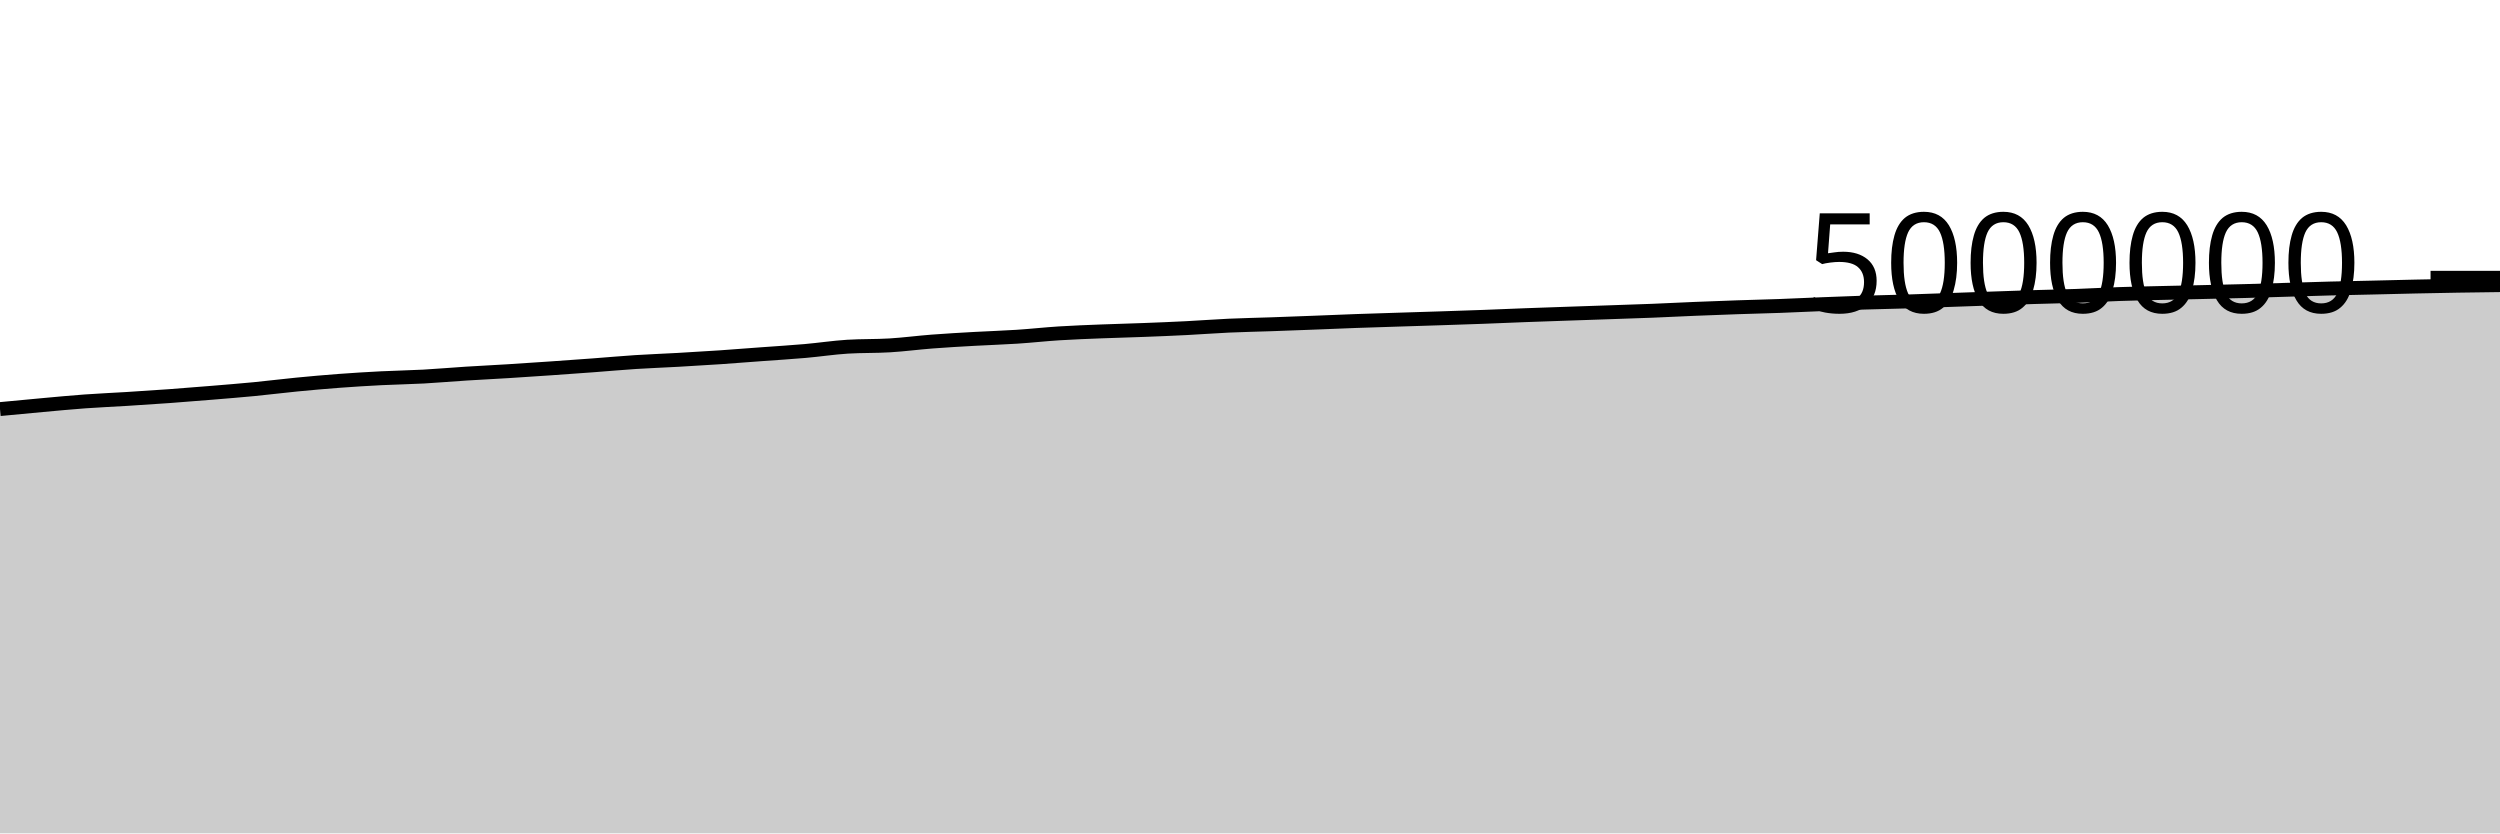
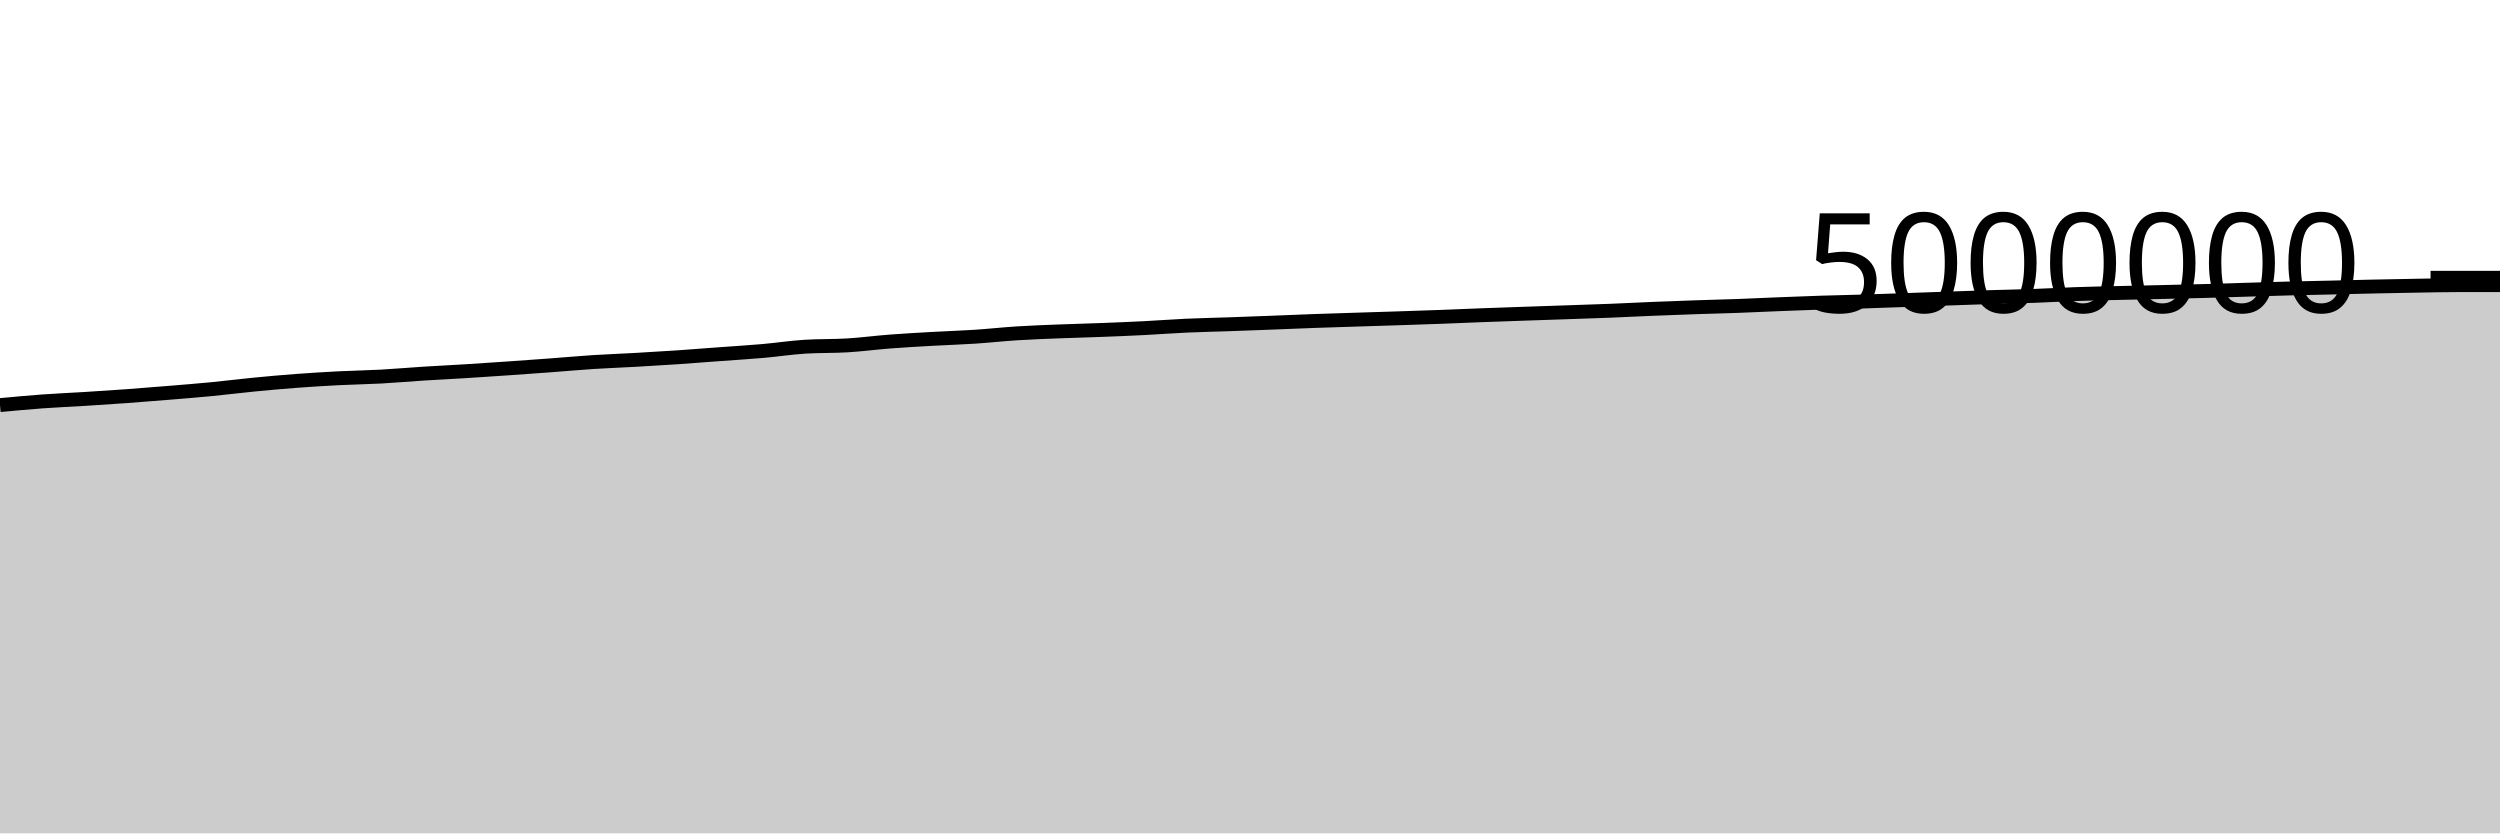
<svg xmlns="http://www.w3.org/2000/svg" viewBox="0 0 180 60">
  <g transform="translate(0,20)">
-     <path class="area" fill="rgba(0, 0, 0, 0.2)" d="M0,9.454C1.017,9.357,2.034,9.259,3.051,9.167C4.068,9.075,5.085,8.977,6.102,8.902C7.119,8.828,8.136,8.786,9.153,8.723C10.169,8.659,11.186,8.594,12.203,8.52C13.22,8.446,14.237,8.364,15.254,8.28C16.271,8.196,17.288,8.115,18.305,8.017C19.322,7.918,20.339,7.788,21.356,7.689C22.373,7.59,23.39,7.499,24.407,7.423C25.424,7.347,26.441,7.285,27.458,7.233C28.475,7.181,29.492,7.167,30.508,7.112C31.525,7.056,32.542,6.964,33.559,6.9C34.576,6.835,35.593,6.787,36.61,6.724C37.627,6.661,38.644,6.592,39.661,6.522C40.678,6.452,41.695,6.379,42.712,6.303C43.729,6.228,44.746,6.134,45.763,6.068C46.78,6.002,47.797,5.968,48.814,5.91C49.831,5.853,50.847,5.792,51.864,5.723C52.881,5.654,53.898,5.572,54.915,5.497C55.932,5.422,56.949,5.361,57.966,5.272C58.983,5.183,60,5.026,61.017,4.962C62.034,4.899,63.051,4.929,64.068,4.867C65.085,4.805,66.102,4.669,67.119,4.591C68.136,4.513,69.153,4.457,70.169,4.399C71.186,4.341,72.203,4.312,73.22,4.245C74.237,4.179,75.254,4.065,76.271,4.001C77.288,3.937,78.305,3.9,79.322,3.86C80.339,3.819,81.356,3.796,82.373,3.757C83.39,3.718,84.407,3.677,85.424,3.625C86.441,3.574,87.458,3.493,88.475,3.447C89.492,3.401,90.508,3.382,91.525,3.347C92.542,3.311,93.559,3.273,94.576,3.234C95.593,3.195,96.61,3.149,97.627,3.113C98.644,3.076,99.661,3.047,100.678,3.014C101.695,2.982,102.712,2.951,103.729,2.918C104.746,2.885,105.763,2.852,106.78,2.814C107.797,2.776,108.814,2.73,109.831,2.692C110.847,2.654,111.864,2.62,112.881,2.585C113.898,2.55,114.915,2.516,115.932,2.481C116.949,2.446,117.966,2.415,118.983,2.374C120,2.334,121.017,2.28,122.034,2.238C123.051,2.196,124.068,2.158,125.085,2.123C126.102,2.088,127.119,2.066,128.136,2.029C129.153,1.992,130.169,1.942,131.186,1.901C132.203,1.861,133.22,1.82,134.237,1.787C135.254,1.754,136.271,1.737,137.288,1.706C138.305,1.674,139.322,1.636,140.339,1.6C141.356,1.565,142.373,1.528,143.39,1.493C144.407,1.457,145.424,1.42,146.441,1.389C147.458,1.357,148.475,1.34,149.492,1.304C150.508,1.268,151.525,1.208,152.542,1.173C153.559,1.138,154.576,1.119,155.593,1.095C156.61,1.07,157.627,1.05,158.644,1.027C159.661,1.003,160.678,0.981,161.695,0.954C162.712,0.926,163.729,0.892,164.746,0.862C165.763,0.832,166.78,0.798,167.797,0.772C168.814,0.746,169.831,0.728,170.847,0.704C171.864,0.681,172.881,0.653,173.898,0.631C174.915,0.609,175.932,0.588,176.949,0.572C177.966,0.555,178.983,0.542,180,0.53L180,40C178.983,40,177.966,40,176.949,40C175.932,40,174.915,40,173.898,40C172.881,40,171.864,40,170.847,40C169.831,40,168.814,40,167.797,40C166.78,40,165.763,40,164.746,40C163.729,40,162.712,40,161.695,40C160.678,40,159.661,40,158.644,40C157.627,40,156.61,40,155.593,40C154.576,40,153.559,40,152.542,40C151.525,40,150.508,40,149.492,40C148.475,40,147.458,40,146.441,40C145.424,40,144.407,40,143.39,40C142.373,40,141.356,40,140.339,40C139.322,40,138.305,40,137.288,40C136.271,40,135.254,40,134.237,40C133.22,40,132.203,40,131.186,40C130.169,40,129.153,40,128.136,40C127.119,40,126.102,40,125.085,40C124.068,40,123.051,40,122.034,40C121.017,40,120,40,118.983,40C117.966,40,116.949,40,115.932,40C114.915,40,113.898,40,112.881,40C111.864,40,110.847,40,109.831,40C108.814,40,107.797,40,106.78,40C105.763,40,104.746,40,103.729,40C102.712,40,101.695,40,100.678,40C99.661,40,98.644,40,97.627,40C96.61,40,95.593,40,94.576,40C93.559,40,92.542,40,91.525,40C90.508,40,89.492,40,88.475,40C87.458,40,86.441,40,85.424,40C84.407,40,83.39,40,82.373,40C81.356,40,80.339,40,79.322,40C78.305,40,77.288,40,76.271,40C75.254,40,74.237,40,73.22,40C72.203,40,71.186,40,70.169,40C69.153,40,68.136,40,67.119,40C66.102,40,65.085,40,64.068,40C63.051,40,62.034,40,61.017,40C60,40,58.983,40,57.966,40C56.949,40,55.932,40,54.915,40C53.898,40,52.881,40,51.864,40C50.847,40,49.831,40,48.814,40C47.797,40,46.78,40,45.763,40C44.746,40,43.729,40,42.712,40C41.695,40,40.678,40,39.661,40C38.644,40,37.627,40,36.61,40C35.593,40,34.576,40,33.559,40C32.542,40,31.525,40,30.508,40C29.492,40,28.475,40,27.458,40C26.441,40,25.424,40,24.407,40C23.39,40,22.373,40,21.356,40C20.339,40,19.322,40,18.305,40C17.288,40,16.271,40,15.254,40C14.237,40,13.22,40,12.203,40C11.186,40,10.169,40,9.153,40C8.136,40,7.119,40,6.102,40C5.085,40,4.068,40,3.051,40C2.034,40,1.017,40,0,40Z" />
-     <path class="line" stroke="black" fill="none" d="M0,9.454C1.017,9.357,2.034,9.259,3.051,9.167C4.068,9.075,5.085,8.977,6.102,8.902C7.119,8.828,8.136,8.786,9.153,8.723C10.169,8.659,11.186,8.594,12.203,8.52C13.22,8.446,14.237,8.364,15.254,8.28C16.271,8.196,17.288,8.115,18.305,8.017C19.322,7.918,20.339,7.788,21.356,7.689C22.373,7.59,23.39,7.499,24.407,7.423C25.424,7.347,26.441,7.285,27.458,7.233C28.475,7.181,29.492,7.167,30.508,7.112C31.525,7.056,32.542,6.964,33.559,6.9C34.576,6.835,35.593,6.787,36.61,6.724C37.627,6.661,38.644,6.592,39.661,6.522C40.678,6.452,41.695,6.379,42.712,6.303C43.729,6.228,44.746,6.134,45.763,6.068C46.78,6.002,47.797,5.968,48.814,5.91C49.831,5.853,50.847,5.792,51.864,5.723C52.881,5.654,53.898,5.572,54.915,5.497C55.932,5.422,56.949,5.361,57.966,5.272C58.983,5.183,60,5.026,61.017,4.962C62.034,4.899,63.051,4.929,64.068,4.867C65.085,4.805,66.102,4.669,67.119,4.591C68.136,4.513,69.153,4.457,70.169,4.399C71.186,4.341,72.203,4.312,73.22,4.245C74.237,4.179,75.254,4.065,76.271,4.001C77.288,3.937,78.305,3.9,79.322,3.86C80.339,3.819,81.356,3.796,82.373,3.757C83.39,3.718,84.407,3.677,85.424,3.625C86.441,3.574,87.458,3.493,88.475,3.447C89.492,3.401,90.508,3.382,91.525,3.347C92.542,3.311,93.559,3.273,94.576,3.234C95.593,3.195,96.61,3.149,97.627,3.113C98.644,3.076,99.661,3.047,100.678,3.014C101.695,2.982,102.712,2.951,103.729,2.918C104.746,2.885,105.763,2.852,106.78,2.814C107.797,2.776,108.814,2.73,109.831,2.692C110.847,2.654,111.864,2.62,112.881,2.585C113.898,2.55,114.915,2.516,115.932,2.481C116.949,2.446,117.966,2.415,118.983,2.374C120,2.334,121.017,2.28,122.034,2.238C123.051,2.196,124.068,2.158,125.085,2.123C126.102,2.088,127.119,2.066,128.136,2.029C129.153,1.992,130.169,1.942,131.186,1.901C132.203,1.861,133.22,1.82,134.237,1.787C135.254,1.754,136.271,1.737,137.288,1.706C138.305,1.674,139.322,1.636,140.339,1.6C141.356,1.565,142.373,1.528,143.39,1.493C144.407,1.457,145.424,1.42,146.441,1.389C147.458,1.357,148.475,1.34,149.492,1.304C150.508,1.268,151.525,1.208,152.542,1.173C153.559,1.138,154.576,1.119,155.593,1.095C156.61,1.07,157.627,1.05,158.644,1.027C159.661,1.003,160.678,0.981,161.695,0.954C162.712,0.926,163.729,0.892,164.746,0.862C165.763,0.832,166.78,0.798,167.797,0.772C168.814,0.746,169.831,0.728,170.847,0.704C171.864,0.681,172.881,0.653,173.898,0.631C174.915,0.609,175.932,0.588,176.949,0.572C177.966,0.555,178.983,0.542,180,0.53" />
+     <path class="area" fill="rgba(0, 0, 0, 0.2)" d="M0,9.167C1.017,9.072,2.034,8.977,3.051,8.902C4.068,8.828,5.085,8.786,6.102,8.723C7.119,8.659,8.136,8.594,9.153,8.52C10.169,8.446,11.186,8.364,12.203,8.28C13.22,8.196,14.237,8.115,15.254,8.017C16.271,7.918,17.288,7.788,18.305,7.689C19.322,7.59,20.339,7.499,21.356,7.423C22.373,7.347,23.39,7.285,24.407,7.233C25.424,7.181,26.441,7.167,27.458,7.112C28.475,7.056,29.492,6.964,30.508,6.9C31.525,6.835,32.542,6.787,33.559,6.724C34.576,6.661,35.593,6.592,36.61,6.522C37.627,6.452,38.644,6.379,39.661,6.303C40.678,6.228,41.695,6.134,42.712,6.068C43.729,6.002,44.746,5.968,45.763,5.91C46.78,5.853,47.797,5.792,48.814,5.723C49.831,5.654,50.847,5.572,51.864,5.497C52.881,5.422,53.898,5.361,54.915,5.272C55.932,5.183,56.949,5.026,57.966,4.962C58.983,4.899,60,4.929,61.017,4.867C62.034,4.805,63.051,4.669,64.068,4.591C65.085,4.513,66.102,4.457,67.119,4.399C68.136,4.341,69.153,4.312,70.169,4.245C71.186,4.179,72.203,4.065,73.22,4.001C74.237,3.937,75.254,3.9,76.271,3.86C77.288,3.819,78.305,3.796,79.322,3.757C80.339,3.718,81.356,3.677,82.373,3.625C83.39,3.574,84.407,3.493,85.424,3.447C86.441,3.401,87.458,3.382,88.475,3.347C89.492,3.311,90.508,3.273,91.525,3.234C92.542,3.195,93.559,3.149,94.576,3.113C95.593,3.076,96.61,3.047,97.627,3.014C98.644,2.982,99.661,2.951,100.678,2.918C101.695,2.885,102.712,2.852,103.729,2.814C104.746,2.776,105.763,2.73,106.78,2.692C107.797,2.654,108.814,2.62,109.831,2.585C110.847,2.55,111.864,2.516,112.881,2.481C113.898,2.446,114.915,2.415,115.932,2.374C116.949,2.334,117.966,2.28,118.983,2.238C120,2.196,121.017,2.158,122.034,2.123C123.051,2.088,124.068,2.066,125.085,2.029C126.102,1.992,127.119,1.942,128.136,1.901C129.153,1.861,130.169,1.82,131.186,1.787C132.203,1.754,133.22,1.737,134.237,1.706C135.254,1.674,136.271,1.636,137.288,1.6C138.305,1.565,139.322,1.528,140.339,1.493C141.356,1.457,142.373,1.42,143.39,1.389C144.407,1.357,145.424,1.34,146.441,1.304C147.458,1.268,148.475,1.208,149.492,1.173C150.508,1.138,151.525,1.119,152.542,1.095C153.559,1.07,154.576,1.05,155.593,1.027C156.61,1.003,157.627,0.981,158.644,0.954C159.661,0.926,160.678,0.892,161.695,0.862C162.712,0.832,163.729,0.798,164.746,0.772C165.763,0.746,166.78,0.728,167.797,0.704C168.814,0.681,169.831,0.653,170.847,0.631C171.864,0.609,172.881,0.588,173.898,0.572C174.915,0.555,175.932,0.53,176.949,0.53C177.966,0.53,178.983,0.53,180,0.53L180,40C178.983,40,177.966,40,176.949,40C175.932,40,174.915,40,173.898,40C172.881,40,171.864,40,170.847,40C169.831,40,168.814,40,167.797,40C166.78,40,165.763,40,164.746,40C163.729,40,162.712,40,161.695,40C160.678,40,159.661,40,158.644,40C157.627,40,156.61,40,155.593,40C154.576,40,153.559,40,152.542,40C151.525,40,150.508,40,149.492,40C148.475,40,147.458,40,146.441,40C145.424,40,144.407,40,143.39,40C142.373,40,141.356,40,140.339,40C139.322,40,138.305,40,137.288,40C136.271,40,135.254,40,134.237,40C133.22,40,132.203,40,131.186,40C130.169,40,129.153,40,128.136,40C127.119,40,126.102,40,125.085,40C124.068,40,123.051,40,122.034,40C121.017,40,120,40,118.983,40C117.966,40,116.949,40,115.932,40C114.915,40,113.898,40,112.881,40C111.864,40,110.847,40,109.831,40C108.814,40,107.797,40,106.78,40C105.763,40,104.746,40,103.729,40C102.712,40,101.695,40,100.678,40C99.661,40,98.644,40,97.627,40C96.61,40,95.593,40,94.576,40C93.559,40,92.542,40,91.525,40C90.508,40,89.492,40,88.475,40C87.458,40,86.441,40,85.424,40C84.407,40,83.39,40,82.373,40C81.356,40,80.339,40,79.322,40C78.305,40,77.288,40,76.271,40C75.254,40,74.237,40,73.22,40C72.203,40,71.186,40,70.169,40C69.153,40,68.136,40,67.119,40C66.102,40,65.085,40,64.068,40C63.051,40,62.034,40,61.017,40C60,40,58.983,40,57.966,40C56.949,40,55.932,40,54.915,40C53.898,40,52.881,40,51.864,40C50.847,40,49.831,40,48.814,40C47.797,40,46.78,40,45.763,40C44.746,40,43.729,40,42.712,40C41.695,40,40.678,40,39.661,40C38.644,40,37.627,40,36.61,40C35.593,40,34.576,40,33.559,40C32.542,40,31.525,40,30.508,40C29.492,40,28.475,40,27.458,40C26.441,40,25.424,40,24.407,40C23.39,40,22.373,40,21.356,40C20.339,40,19.322,40,18.305,40C17.288,40,16.271,40,15.254,40C14.237,40,13.22,40,12.203,40C11.186,40,10.169,40,9.153,40C8.136,40,7.119,40,6.102,40C5.085,40,4.068,40,3.051,40C2.034,40,1.017,40,0,40Z" />
+     <path class="line" stroke="black" fill="none" d="M0,9.167C1.017,9.072,2.034,8.977,3.051,8.902C4.068,8.828,5.085,8.786,6.102,8.723C7.119,8.659,8.136,8.594,9.153,8.52C10.169,8.446,11.186,8.364,12.203,8.28C13.22,8.196,14.237,8.115,15.254,8.017C16.271,7.918,17.288,7.788,18.305,7.689C19.322,7.59,20.339,7.499,21.356,7.423C22.373,7.347,23.39,7.285,24.407,7.233C25.424,7.181,26.441,7.167,27.458,7.112C28.475,7.056,29.492,6.964,30.508,6.9C31.525,6.835,32.542,6.787,33.559,6.724C34.576,6.661,35.593,6.592,36.61,6.522C37.627,6.452,38.644,6.379,39.661,6.303C40.678,6.228,41.695,6.134,42.712,6.068C43.729,6.002,44.746,5.968,45.763,5.91C46.78,5.853,47.797,5.792,48.814,5.723C49.831,5.654,50.847,5.572,51.864,5.497C52.881,5.422,53.898,5.361,54.915,5.272C55.932,5.183,56.949,5.026,57.966,4.962C58.983,4.899,60,4.929,61.017,4.867C62.034,4.805,63.051,4.669,64.068,4.591C65.085,4.513,66.102,4.457,67.119,4.399C68.136,4.341,69.153,4.312,70.169,4.245C71.186,4.179,72.203,4.065,73.22,4.001C74.237,3.937,75.254,3.9,76.271,3.86C77.288,3.819,78.305,3.796,79.322,3.757C80.339,3.718,81.356,3.677,82.373,3.625C83.39,3.574,84.407,3.493,85.424,3.447C86.441,3.401,87.458,3.382,88.475,3.347C89.492,3.311,90.508,3.273,91.525,3.234C92.542,3.195,93.559,3.149,94.576,3.113C95.593,3.076,96.61,3.047,97.627,3.014C98.644,2.982,99.661,2.951,100.678,2.918C101.695,2.885,102.712,2.852,103.729,2.814C104.746,2.776,105.763,2.73,106.78,2.692C107.797,2.654,108.814,2.62,109.831,2.585C110.847,2.55,111.864,2.516,112.881,2.481C113.898,2.446,114.915,2.415,115.932,2.374C116.949,2.334,117.966,2.28,118.983,2.238C120,2.196,121.017,2.158,122.034,2.123C123.051,2.088,124.068,2.066,125.085,2.029C126.102,1.992,127.119,1.942,128.136,1.901C129.153,1.861,130.169,1.82,131.186,1.787C132.203,1.754,133.22,1.737,134.237,1.706C135.254,1.674,136.271,1.636,137.288,1.6C138.305,1.565,139.322,1.528,140.339,1.493C141.356,1.457,142.373,1.42,143.39,1.389C144.407,1.357,145.424,1.34,146.441,1.304C147.458,1.268,148.475,1.208,149.492,1.173C150.508,1.138,151.525,1.119,152.542,1.095C153.559,1.07,154.576,1.05,155.593,1.027C156.61,1.003,157.627,0.981,158.644,0.954C159.661,0.926,160.678,0.892,161.695,0.862C162.712,0.832,163.729,0.798,164.746,0.772C165.763,0.746,166.78,0.728,167.797,0.704C168.814,0.681,169.831,0.653,170.847,0.631C171.864,0.609,172.881,0.588,173.898,0.572C174.915,0.555,175.932,0.53,176.949,0.53C177.966,0.53,178.983,0.53,180,0.53" />
    <path class="axis-ceiling" stroke-width="1" stroke="black" fill="none" d="M175,0L180,0" />
    <text class="axis-ceiling-label" font-family="sans-serif" text-anchor="end" font-size="10px" x="170" y="2.5">5000000</text>
  </g>
</svg>
